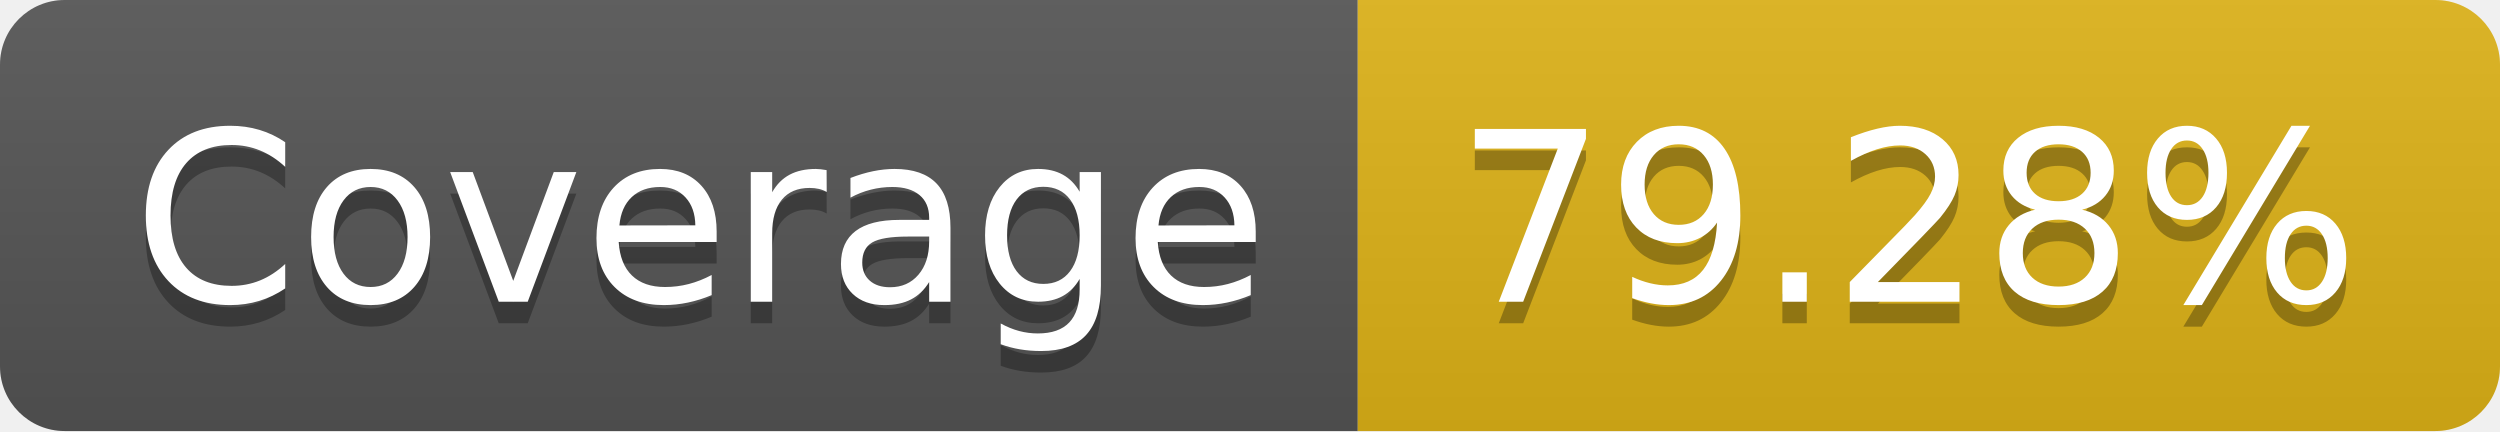
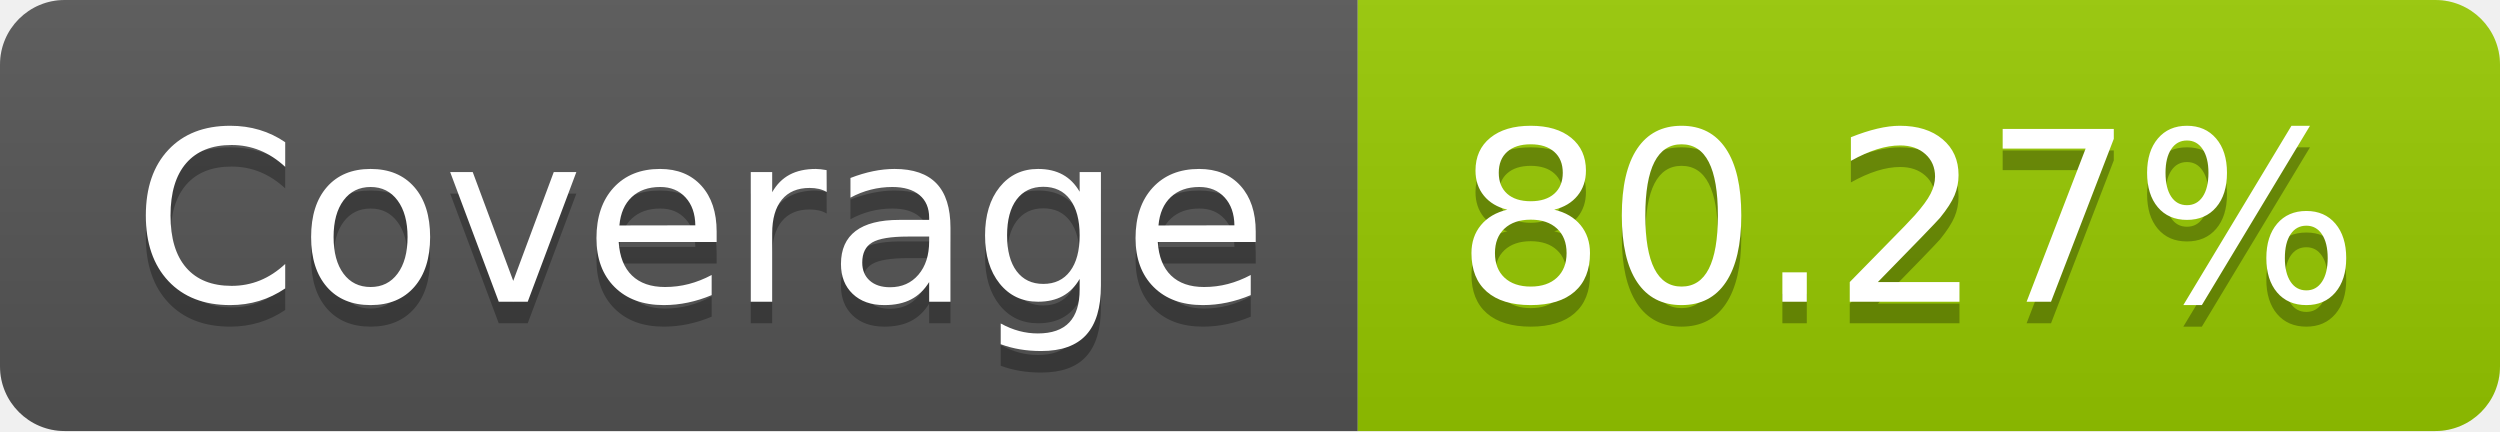
- <svg xmlns="http://www.w3.org/2000/svg" width="116" height="20" role="img" aria-label="Coverage: 79.28%">
+ <svg xmlns="http://www.w3.org/2000/svg" width="116" height="20" role="img" aria-label="Coverage: 80.27%">
  <linearGradient id="s" x2="0" y2="100%">
    <stop offset="0" stop-color="#bbb" stop-opacity=".1" />
    <stop offset="1" stop-opacity=".1" />
  </linearGradient>
  <clipPath id="r">
    <rect width="116" height="20" rx="3" fill="#fff" />
  </clipPath>
  <g clip-path="url(#r)">
    <rect width="63" height="20" fill="#555" />
-     <rect x="63" width="53" height="20" fill="#dfb317" />
+     <rect x="63" width="53" height="20" fill="#97ca00" />
    <rect width="116" height="20" fill="url(#s)" />
  </g>
  <g fill="#fff" text-anchor="middle" font-family="Verdana,Geneva,DejaVu Sans,sans-serif" text-rendering="geometricPrecision" font-size="110">
    <text aria-hidden="true" x="325" y="150" fill="#010101" fill-opacity=".3" transform="scale(.1)" textLength="530">Coverage</text>
    <text x="325" y="140" transform="scale(.1)" fill="#fff" textLength="530">Coverage</text>
-     <text aria-hidden="true" x="885" y="150" fill="#010101" fill-opacity=".3" transform="scale(.1)" textLength="430">79.28%</text>
-     <text x="885" y="140" transform="scale(.1)" fill="#fff" textLength="430">79.28%</text>
+     <text aria-hidden="true" x="885" y="150" fill="#010101" fill-opacity=".3" transform="scale(.1)" textLength="430">80.27%</text>
+     <text x="885" y="140" transform="scale(.1)" fill="#fff" textLength="430">80.27%</text>
  </g>
</svg>
